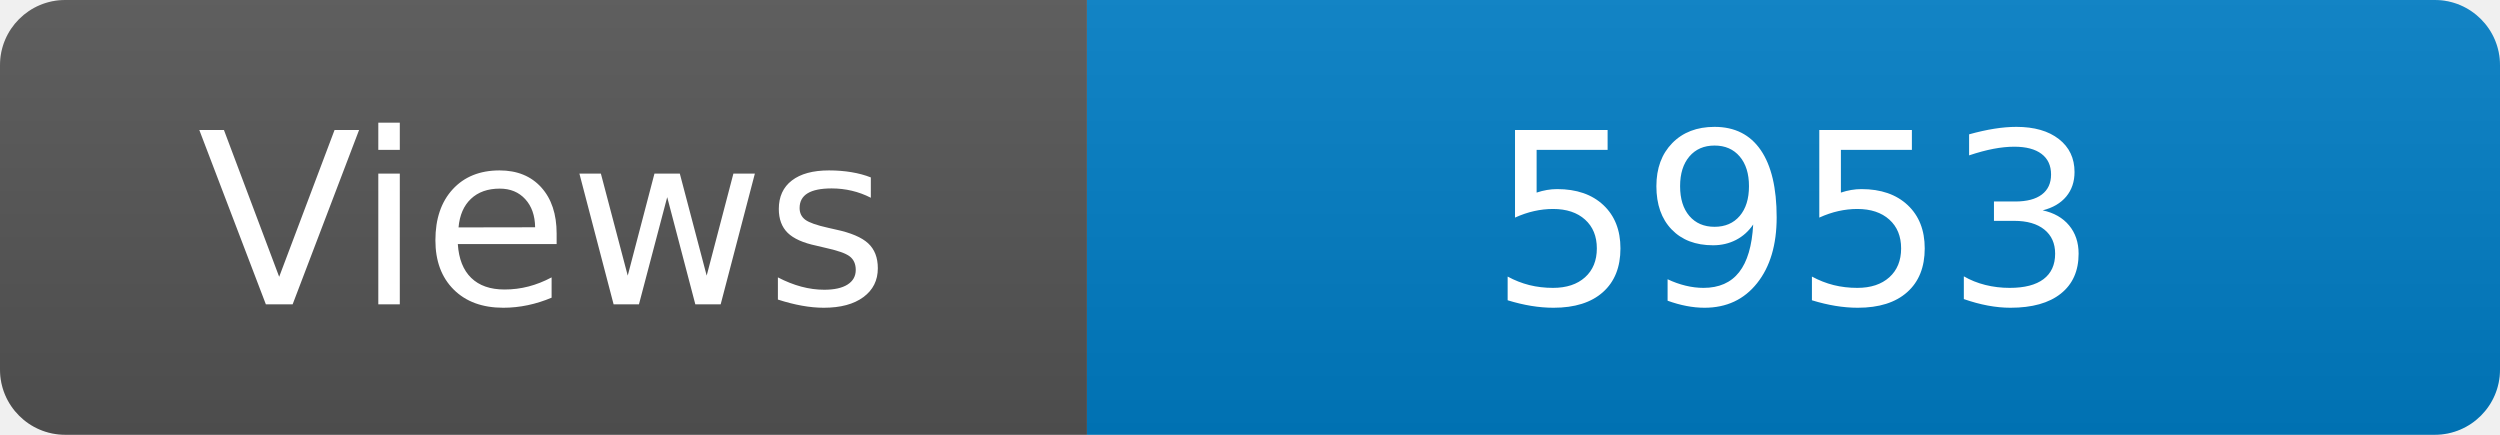
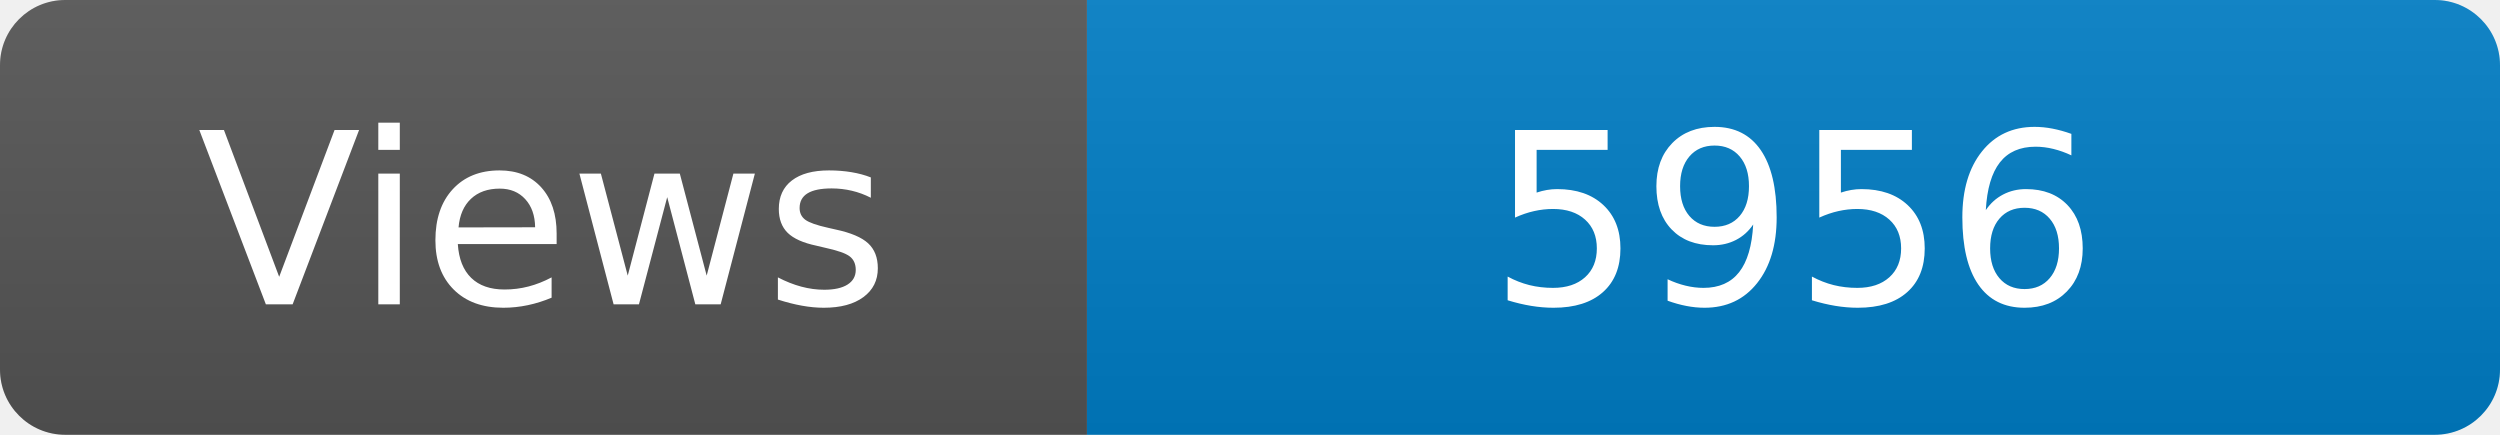
<svg xmlns="http://www.w3.org/2000/svg" width="115" height="20" role="img" aria-label="Maintained?: yes">
  <linearGradient id="s" x2="0" y2="100%">
    <stop offset="0" stop-color="#bbb" stop-opacity=".1" />
    <stop offset="1" stop-opacity=".1" />
  </linearGradient>
  <clipPath id="r">
    <rect width="115" height="20" rx="3" fill="#fff" />
  </clipPath>
  <g clip-path="url(#r)">
    <rect width="50" height="20" fill="#555" />
    <rect x="50" width="160" height="20" fill="#007ec6" />
    <rect width="115" height="20" fill="url(#s)" />
  </g>
  <g fill="#fff" text-anchor="middle" font-family="Verdana,Geneva,DejaVu Sans,sans-serif" font-size="110">
    <text x="250" y="140" transform="scale(.1)" fill="#fff">Views</text>
-     <text x="825" y="140" transform="scale(.1)" fill="#fff">5953</text>
+     <text x="825" y="140" transform="scale(.1)" fill="#fff">5956</text>
  </g>
</svg>
